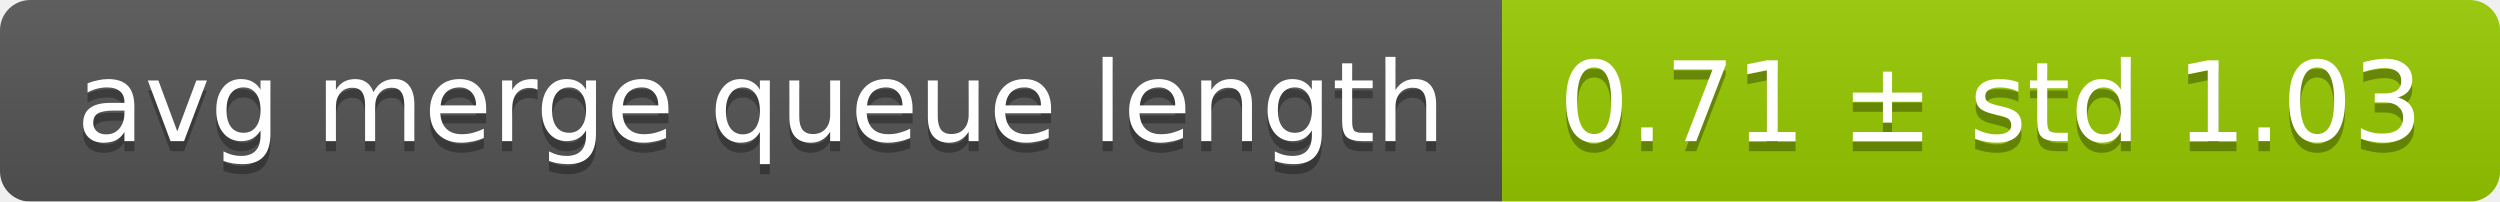
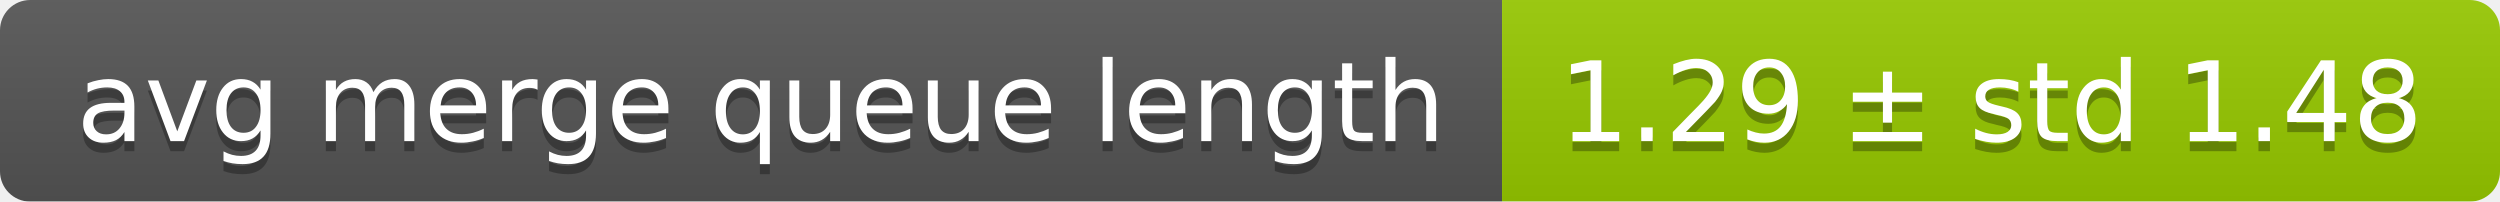
<svg xmlns="http://www.w3.org/2000/svg" width="248" height="20">
  <linearGradient id="smooth" x2="0" y2="100%">
    <stop offset="0" stop-color="#bbb" stop-opacity=".1" />
    <stop offset="1" stop-opacity=".1" />
  </linearGradient>
  <mask id="round">
    <rect width="248" height="20" rx="3" fill="#fff" />
  </mask>
  <g mask="url(#round)">
    <rect width="149" height="20" fill="#555" />
    <rect x="149" width="99" height="20" fill="#97ca00" />
    <rect width="248" height="20" fill="url(#smooth)" />
  </g>
  <g fill="#fff" text-anchor="middle" font-family="DejaVu Sans,Verdana,Geneva,sans-serif" font-size="11">
    <text x="75.5" y="15" fill="#010101" fill-opacity=".3">avg merge queue length</text>
    <text x="75.5" y="14">avg merge queue length</text>
-     <text x="197.5" y="15" fill="#010101" fill-opacity=".3">0.71 ± std 1.03</text>
-     <text x="197.5" y="14">0.71 ± std 1.03</text>
+     <text x="197.5" y="15" fill="#010101" fill-opacity=".3">1.29 ± std 1.48</text>
+     <text x="197.5" y="14">1.29 ± std 1.48</text>
  </g>
</svg>
